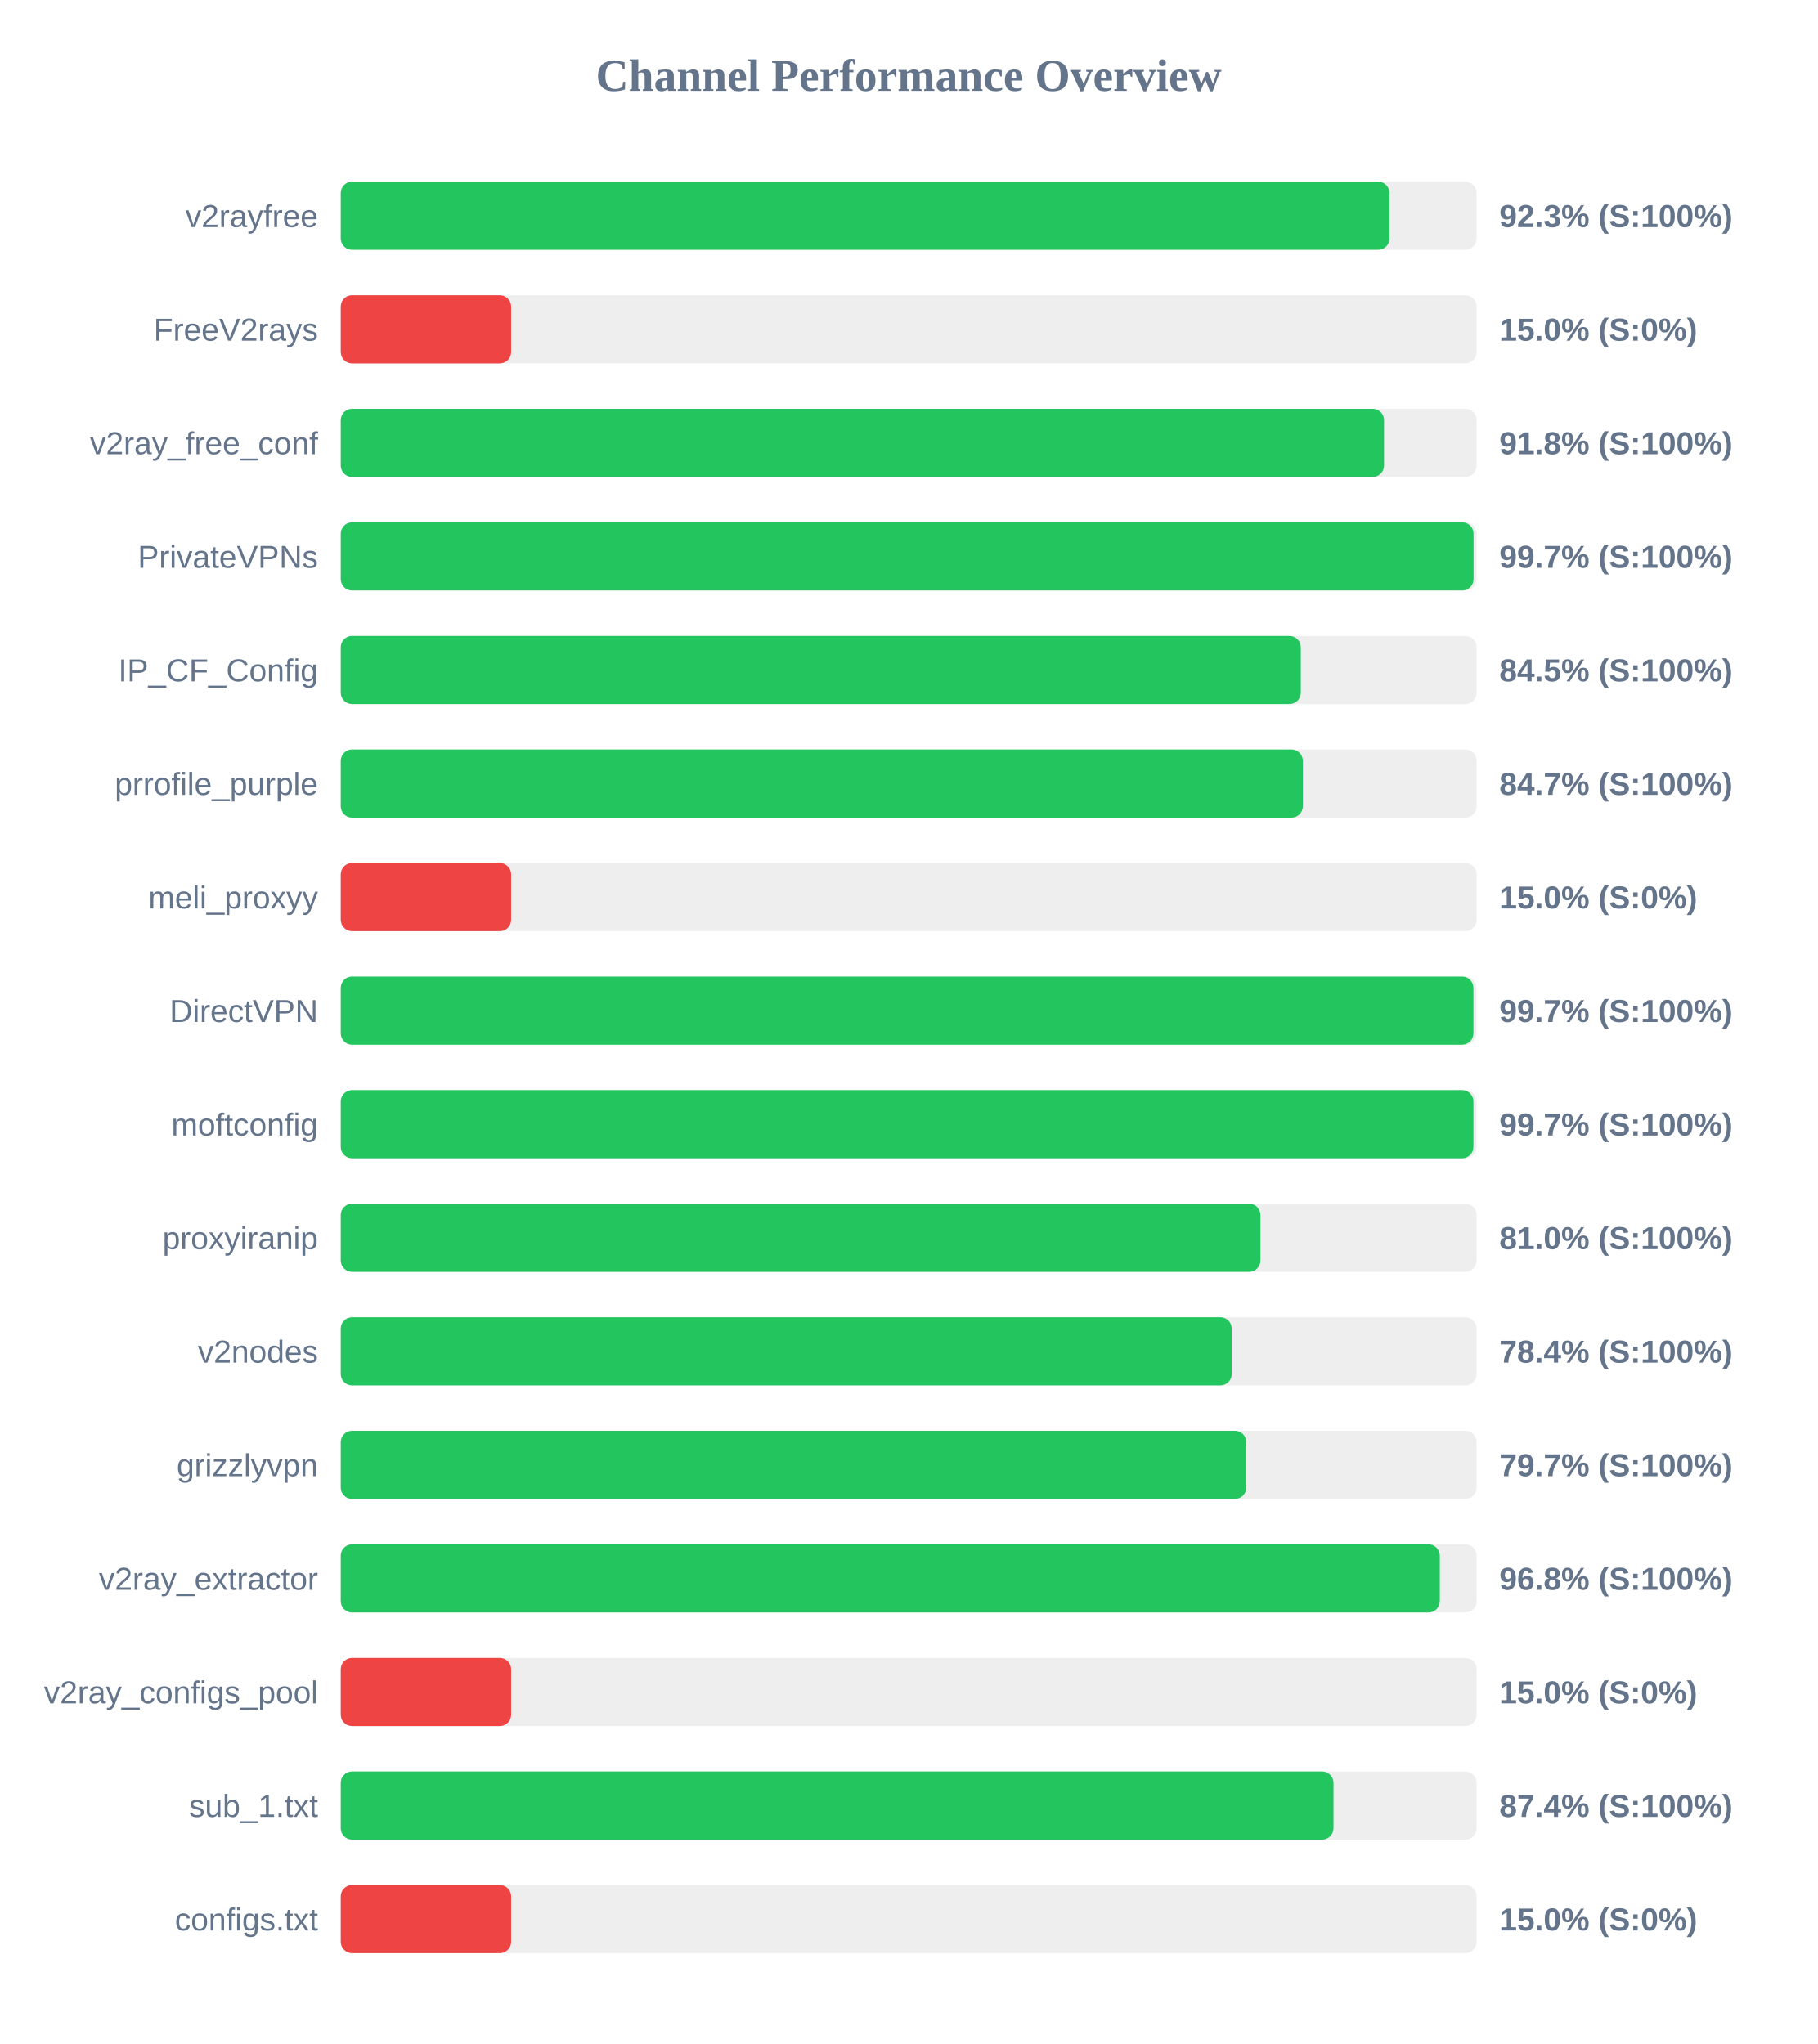
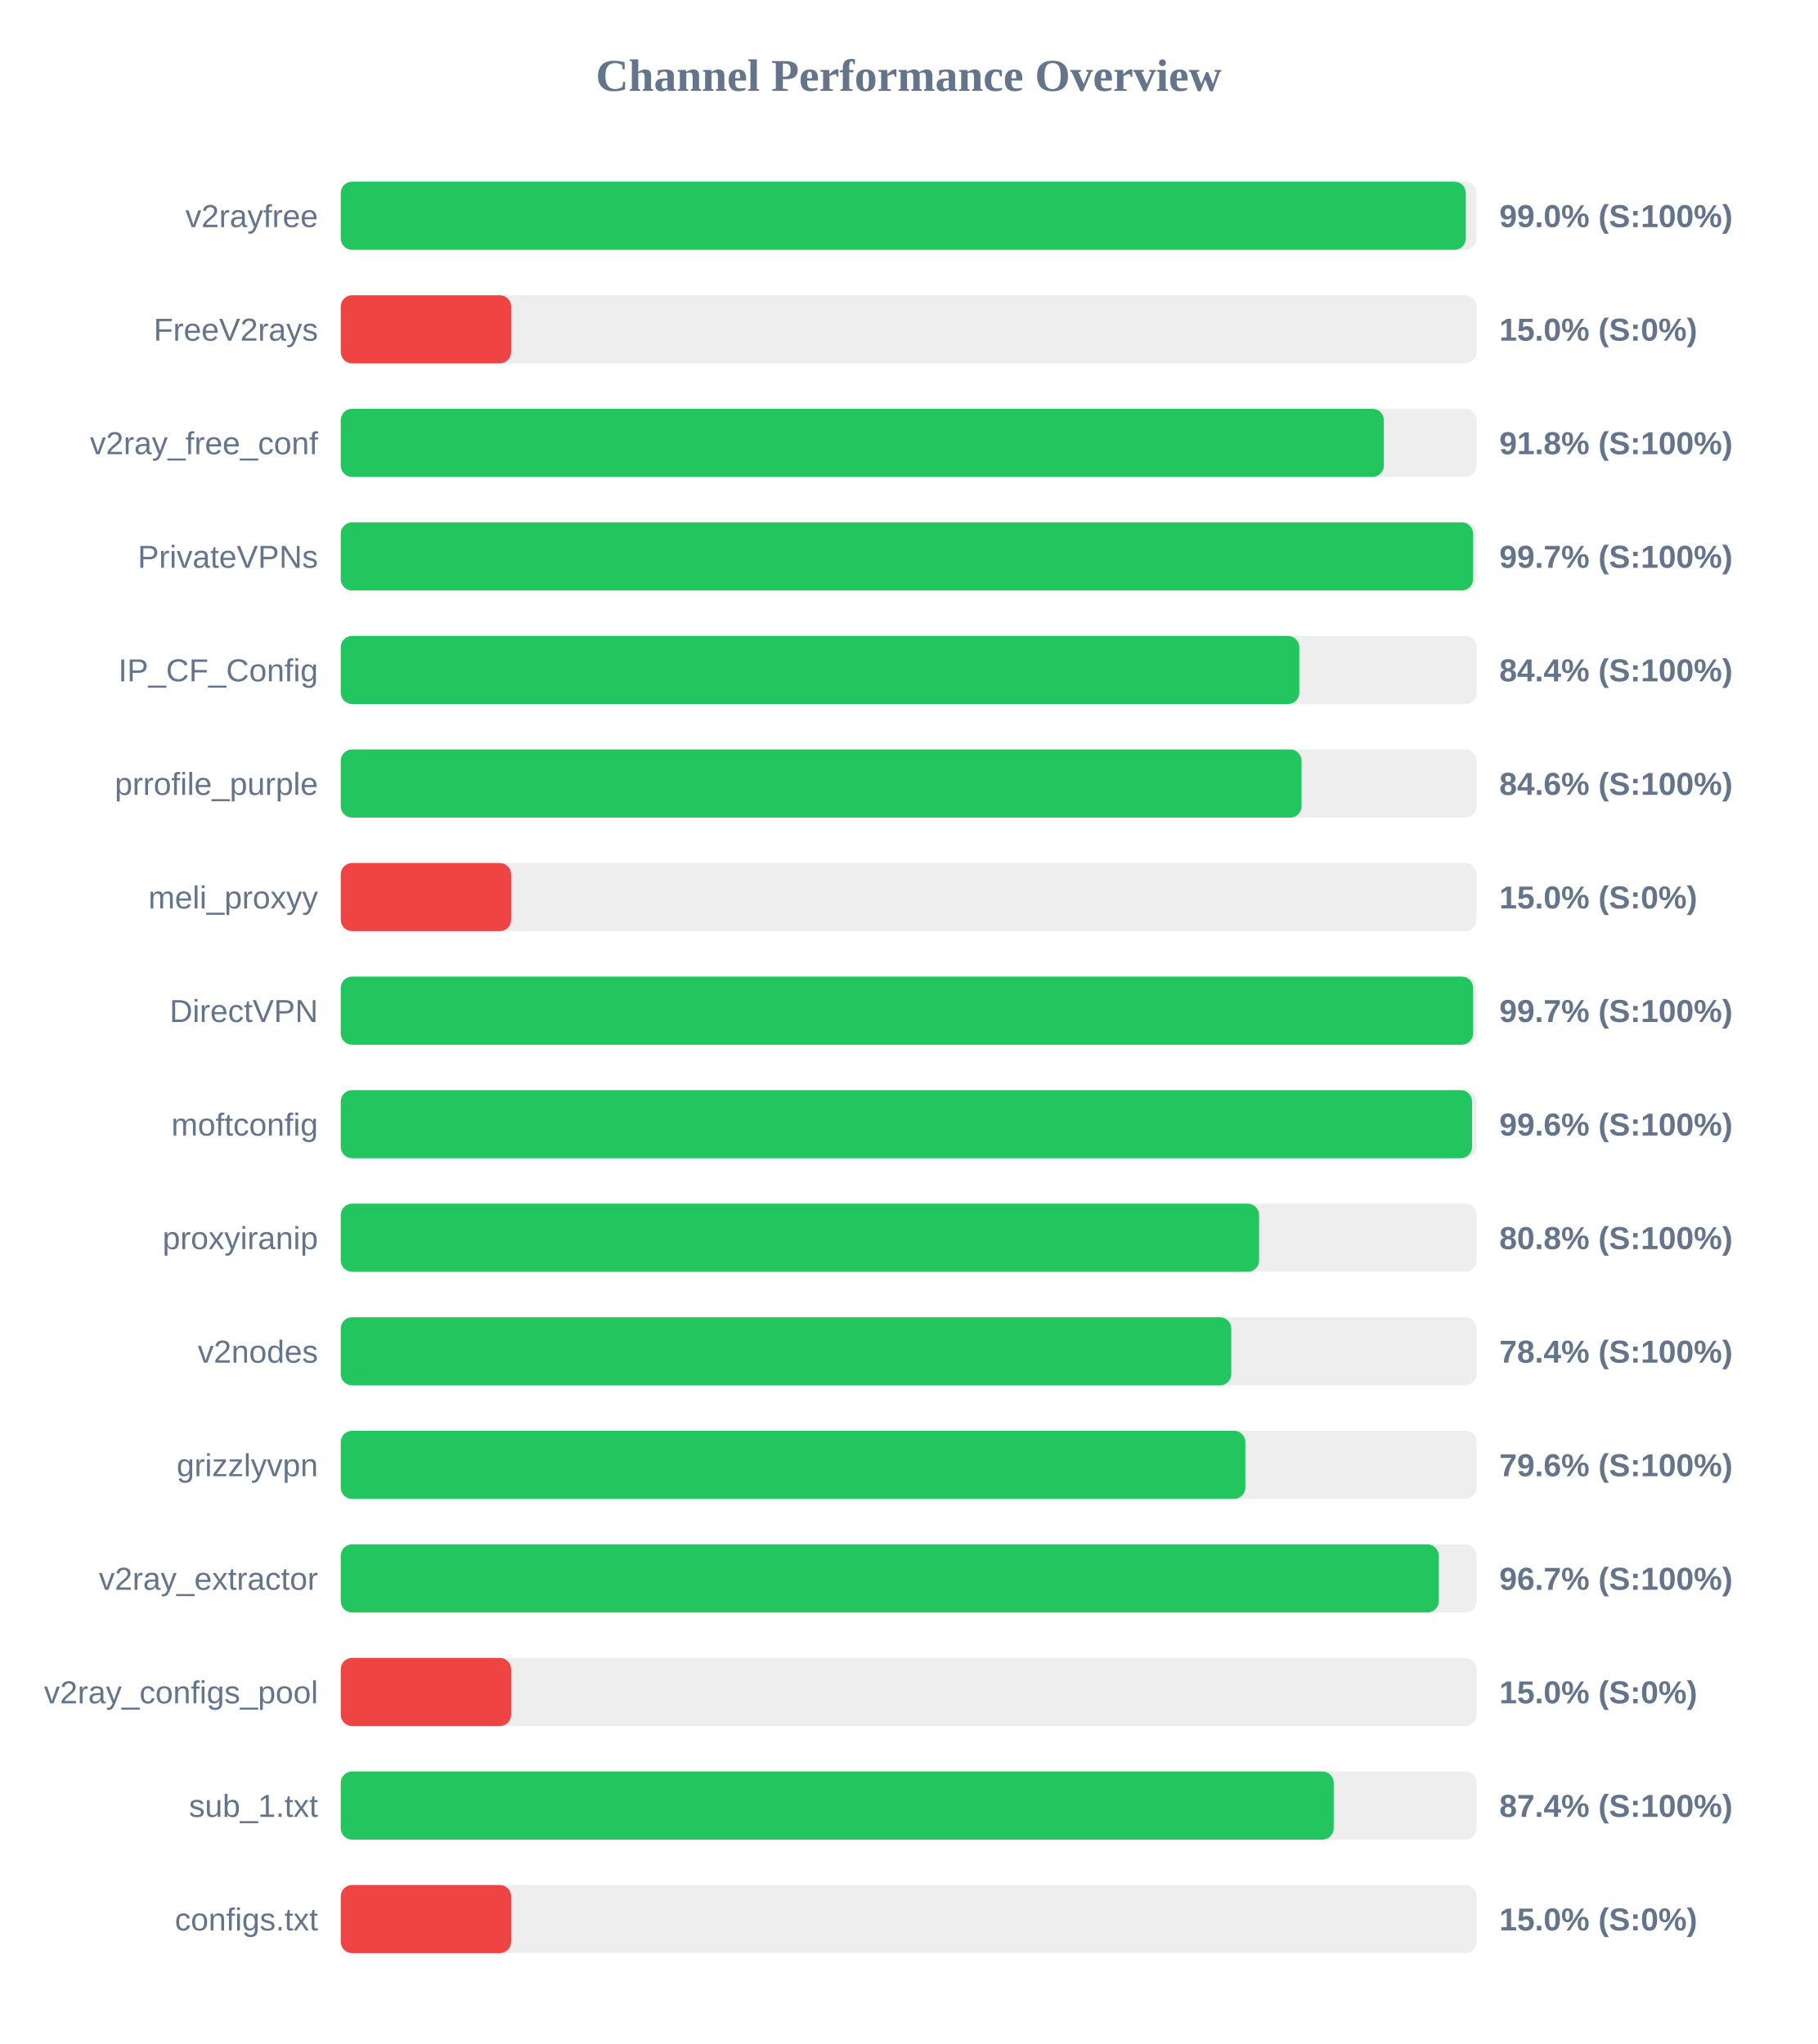
<svg xmlns="http://www.w3.org/2000/svg" width="800" height="900" version="1.1">
  <style>
        .row { font: 14px Arial; fill: #64748b; }
        .score { font: bold 14px Arial; fill: #64748b; }
    </style>
  <text x="400" y="40" text-anchor="middle" font-size="20px" font-weight="bold" fill="#64748b">Channel Performance Overview</text>
  <rect x="150" y="80" width="500" height="30" fill="#eee" rx="5" />
-   <rect x="150" y="80" width="461.65" height="30" fill="#22c55e" rx="5" />
+   <rect x="150" y="80" width="495.25" height="30" fill="#22c55e" rx="5" />
  <text x="140" y="100" text-anchor="end" class="row">v2rayfree</text>
-   <text x="660" y="100" text-anchor="start" class="score">92.3% (S:100%)</text>
+   <text x="660" y="100" text-anchor="start" class="score">99.0% (S:100%)</text>
  <rect x="150" y="130" width="500" height="30" fill="#eee" rx="5" />
  <rect x="150" y="130" width="75.0" height="30" fill="#ef4444" rx="5" />
  <text x="140" y="150" text-anchor="end" class="row">FreeV2rays</text>
  <text x="660" y="150" text-anchor="start" class="score">15.0% (S:0%)</text>
  <rect x="150" y="180" width="500" height="30" fill="#eee" rx="5" />
-   <rect x="150" y="180" width="459.25" height="30" fill="#22c55e" rx="5" />
+   <rect x="150" y="180" width="459.15" height="30" fill="#22c55e" rx="5" />
  <text x="140" y="200" text-anchor="end" class="row">v2ray_free_conf</text>
  <text x="660" y="200" text-anchor="start" class="score">91.8% (S:100%)</text>
  <rect x="150" y="230" width="500" height="30" fill="#eee" rx="5" />
-   <rect x="150" y="230" width="498.65" height="30" fill="#22c55e" rx="5" />
+   <rect x="150" y="230" width="498.45" height="30" fill="#22c55e" rx="5" />
  <text x="140" y="250" text-anchor="end" class="row">PrivateVPNs</text>
  <text x="660" y="250" text-anchor="start" class="score">99.7% (S:100%)</text>
  <rect x="150" y="280" width="500" height="30" fill="#eee" rx="5" />
-   <rect x="150" y="280" width="422.6" height="30" fill="#22c55e" rx="5" />
+   <rect x="150" y="280" width="421.95" height="30" fill="#22c55e" rx="5" />
  <text x="140" y="300" text-anchor="end" class="row">IP_CF_Config</text>
-   <text x="660" y="300" text-anchor="start" class="score">84.5% (S:100%)</text>
+   <text x="660" y="300" text-anchor="start" class="score">84.4% (S:100%)</text>
  <rect x="150" y="330" width="500" height="30" fill="#eee" rx="5" />
-   <rect x="150" y="330" width="423.5" height="30" fill="#22c55e" rx="5" />
+   <rect x="150" y="330" width="422.95" height="30" fill="#22c55e" rx="5" />
  <text x="140" y="350" text-anchor="end" class="row">prrofile_purple</text>
-   <text x="660" y="350" text-anchor="start" class="score">84.7% (S:100%)</text>
+   <text x="660" y="350" text-anchor="start" class="score">84.6% (S:100%)</text>
  <rect x="150" y="380" width="500" height="30" fill="#eee" rx="5" />
  <rect x="150" y="380" width="75.0" height="30" fill="#ef4444" rx="5" />
  <text x="140" y="400" text-anchor="end" class="row">meli_proxyy</text>
  <text x="660" y="400" text-anchor="start" class="score">15.0% (S:0%)</text>
  <rect x="150" y="430" width="500" height="30" fill="#eee" rx="5" />
-   <rect x="150" y="430" width="498.6" height="30" fill="#22c55e" rx="5" />
+   <rect x="150" y="430" width="498.45" height="30" fill="#22c55e" rx="5" />
  <text x="140" y="450" text-anchor="end" class="row">DirectVPN</text>
  <text x="660" y="450" text-anchor="start" class="score">99.7% (S:100%)</text>
  <rect x="150" y="480" width="500" height="30" fill="#eee" rx="5" />
-   <rect x="150" y="480" width="498.6" height="30" fill="#22c55e" rx="5" />
+   <rect x="150" y="480" width="498.0" height="30" fill="#22c55e" rx="5" />
  <text x="140" y="500" text-anchor="end" class="row">moftconfig</text>
-   <text x="660" y="500" text-anchor="start" class="score">99.7% (S:100%)</text>
+   <text x="660" y="500" text-anchor="start" class="score">99.6% (S:100%)</text>
  <rect x="150" y="530" width="500" height="30" fill="#eee" rx="5" />
-   <rect x="150" y="530" width="404.85" height="30" fill="#22c55e" rx="5" />
+   <rect x="150" y="530" width="404.25" height="30" fill="#22c55e" rx="5" />
  <text x="140" y="550" text-anchor="end" class="row">proxyiranip</text>
-   <text x="660" y="550" text-anchor="start" class="score">81.0% (S:100%)</text>
+   <text x="660" y="550" text-anchor="start" class="score">80.8% (S:100%)</text>
  <rect x="150" y="580" width="500" height="30" fill="#eee" rx="5" />
-   <rect x="150" y="580" width="392.2" height="30" fill="#22c55e" rx="5" />
+   <rect x="150" y="580" width="392.0" height="30" fill="#22c55e" rx="5" />
  <text x="140" y="600" text-anchor="end" class="row">v2nodes</text>
  <text x="660" y="600" text-anchor="start" class="score">78.4% (S:100%)</text>
  <rect x="150" y="630" width="500" height="30" fill="#eee" rx="5" />
-   <rect x="150" y="630" width="398.6" height="30" fill="#22c55e" rx="5" />
+   <rect x="150" y="630" width="398.2" height="30" fill="#22c55e" rx="5" />
  <text x="140" y="650" text-anchor="end" class="row">grizzlyvpn</text>
-   <text x="660" y="650" text-anchor="start" class="score">79.7% (S:100%)</text>
+   <text x="660" y="650" text-anchor="start" class="score">79.6% (S:100%)</text>
  <rect x="150" y="680" width="500" height="30" fill="#eee" rx="5" />
-   <rect x="150" y="680" width="483.8" height="30" fill="#22c55e" rx="5" />
+   <rect x="150" y="680" width="483.35" height="30" fill="#22c55e" rx="5" />
  <text x="140" y="700" text-anchor="end" class="row">v2ray_extractor</text>
-   <text x="660" y="700" text-anchor="start" class="score">96.8% (S:100%)</text>
+   <text x="660" y="700" text-anchor="start" class="score">96.7% (S:100%)</text>
  <rect x="150" y="730" width="500" height="30" fill="#eee" rx="5" />
  <rect x="150" y="730" width="75.0" height="30" fill="#ef4444" rx="5" />
  <text x="140" y="750" text-anchor="end" class="row">v2ray_configs_pool</text>
  <text x="660" y="750" text-anchor="start" class="score">15.0% (S:0%)</text>
  <rect x="150" y="780" width="500" height="30" fill="#eee" rx="5" />
-   <rect x="150" y="780" width="437.0" height="30" fill="#22c55e" rx="5" />
+   <rect x="150" y="780" width="437.1" height="30" fill="#22c55e" rx="5" />
  <text x="140" y="800" text-anchor="end" class="row">sub_1.txt</text>
  <text x="660" y="800" text-anchor="start" class="score">87.4% (S:100%)</text>
  <rect x="150" y="830" width="500" height="30" fill="#eee" rx="5" />
  <rect x="150" y="830" width="75.0" height="30" fill="#ef4444" rx="5" />
  <text x="140" y="850" text-anchor="end" class="row">configs.txt</text>
  <text x="660" y="850" text-anchor="start" class="score">15.0% (S:0%)</text>
</svg>
